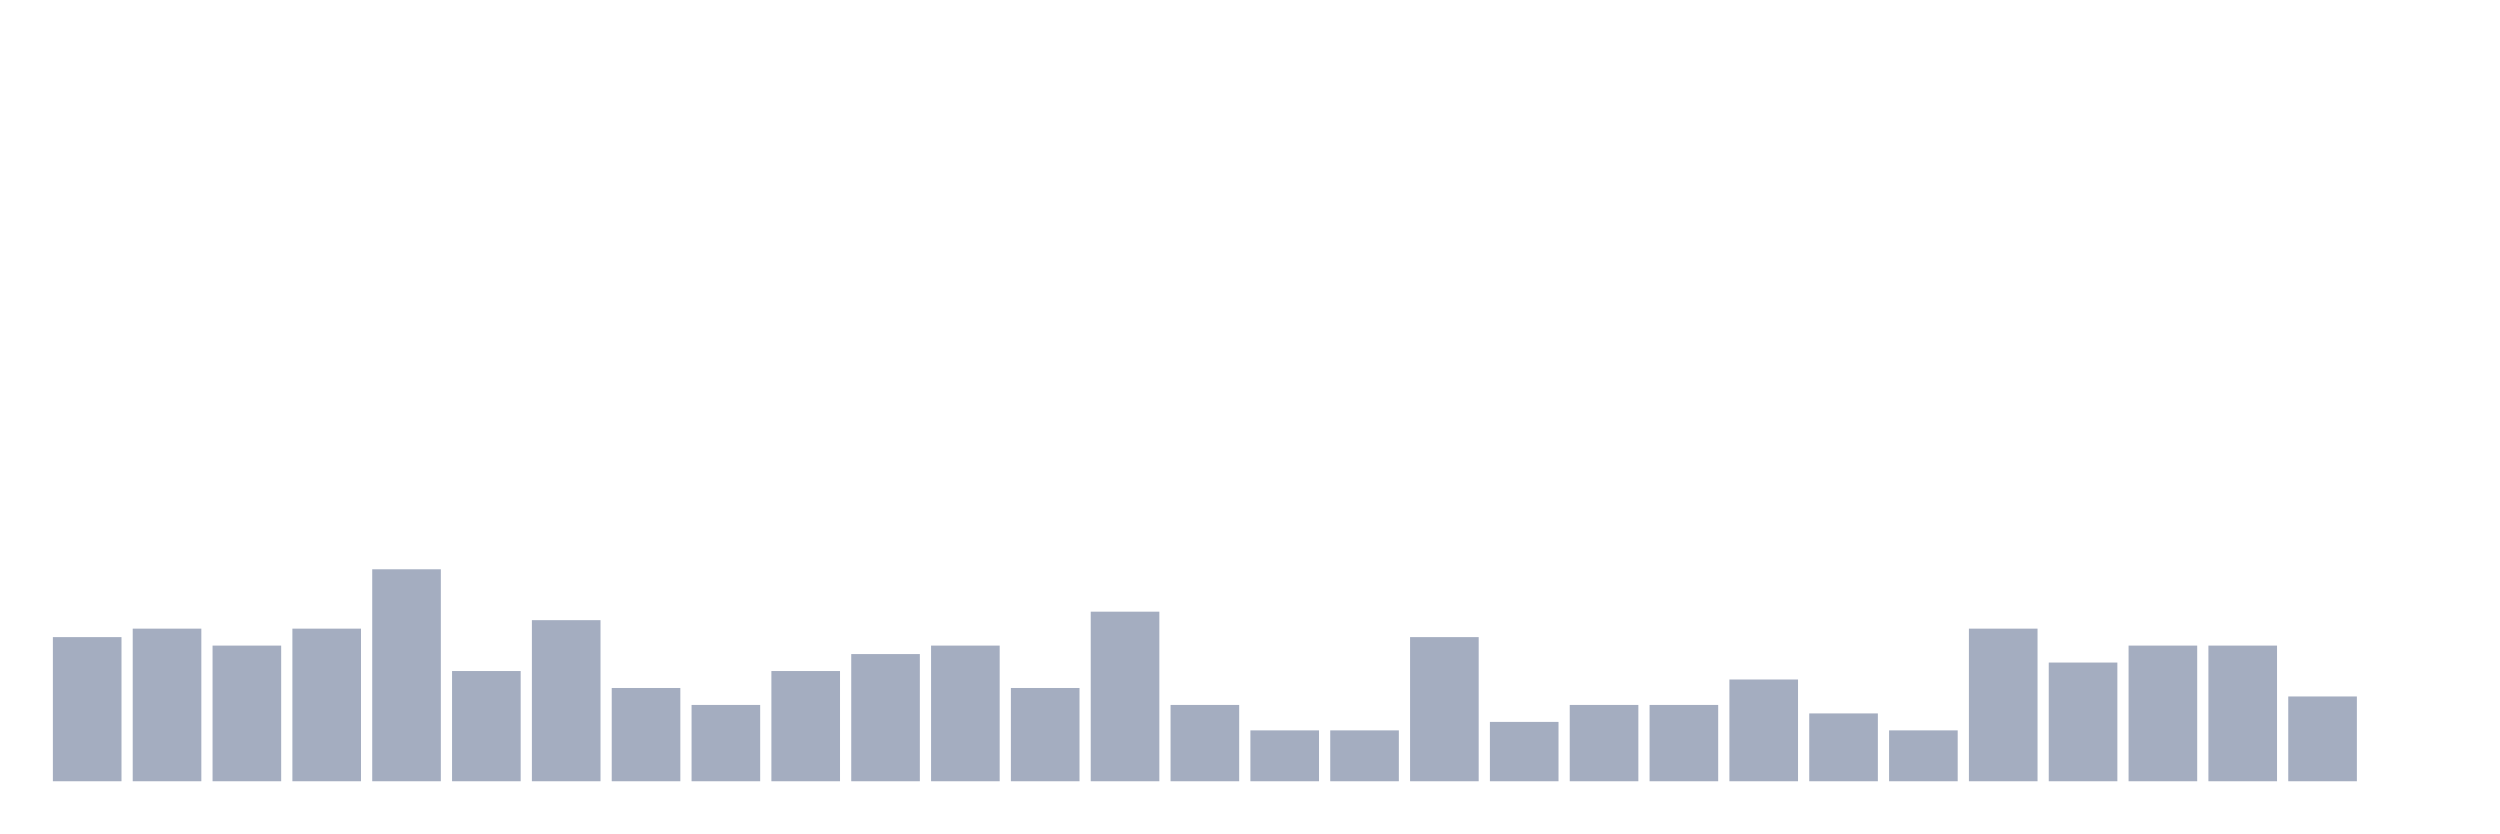
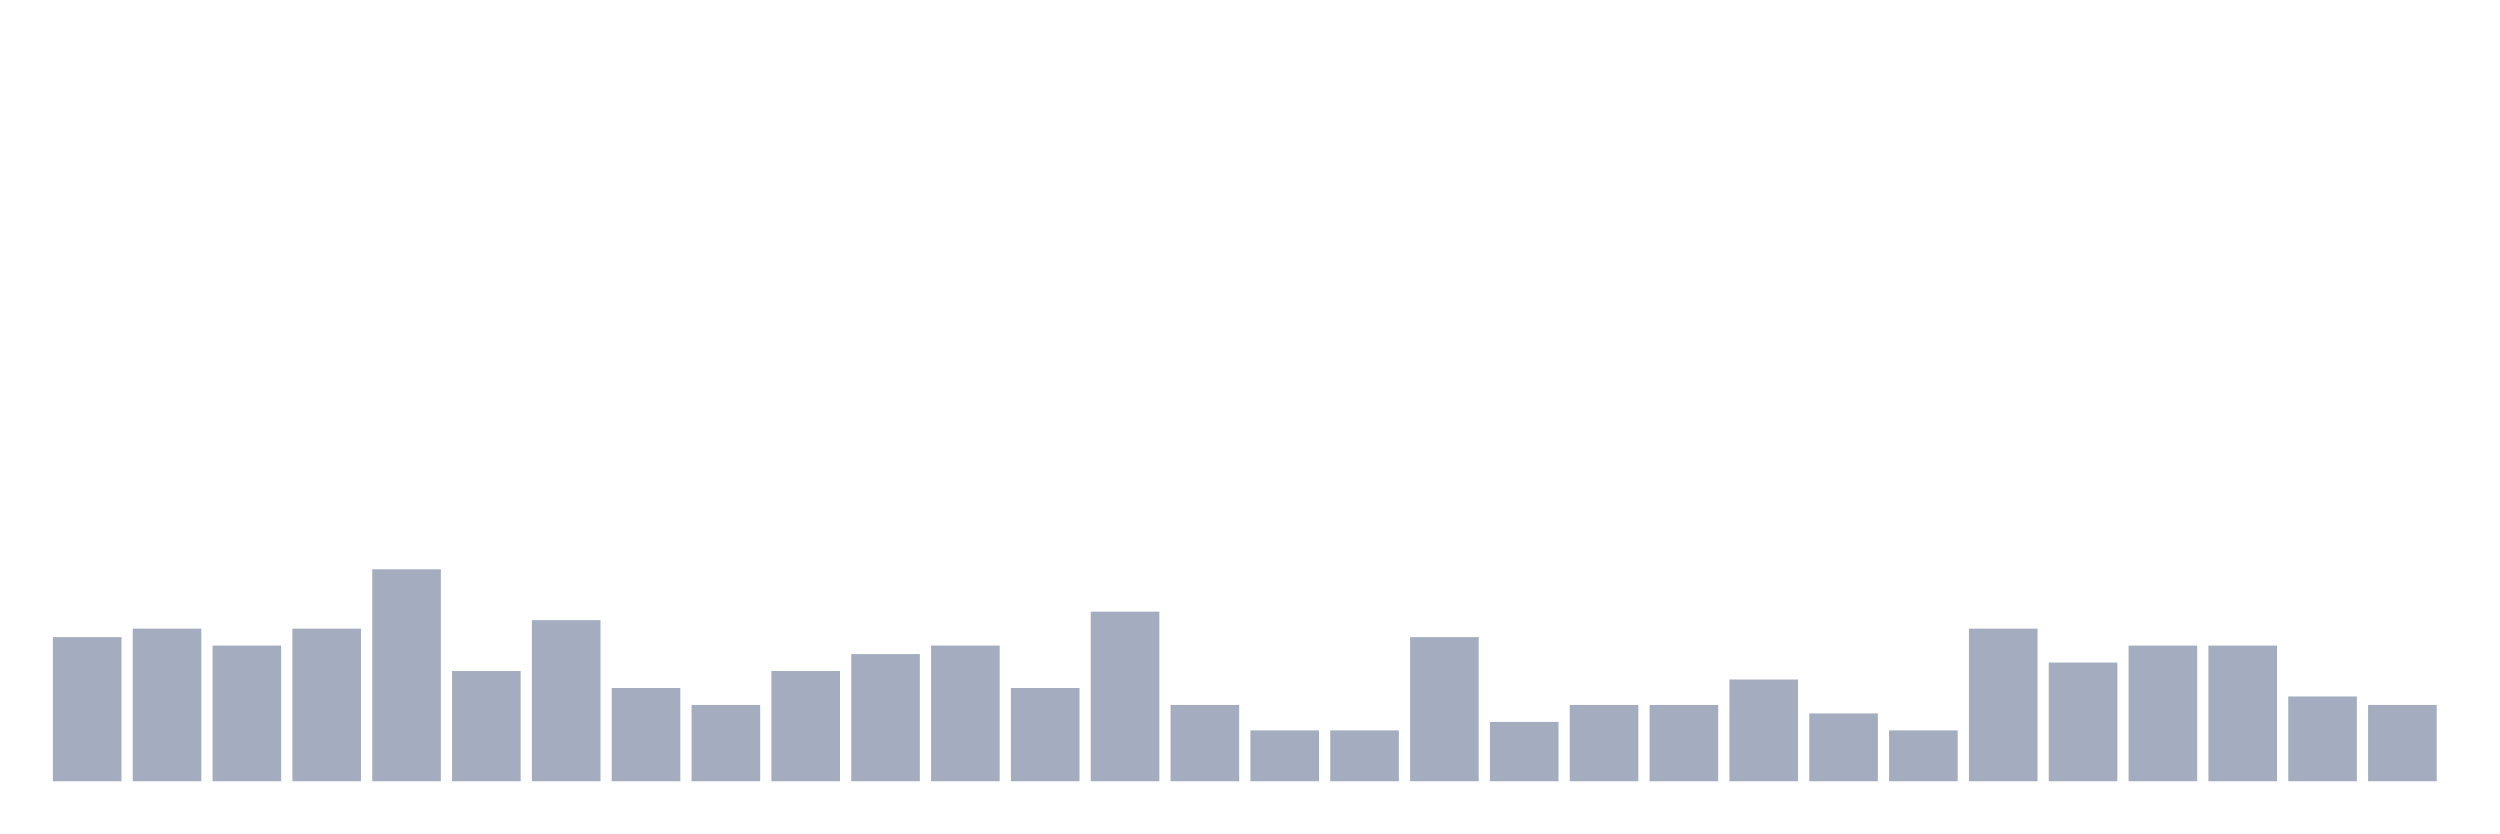
<svg xmlns="http://www.w3.org/2000/svg" viewBox="0 0 480 160">
  <g transform="translate(10,10)">
    <rect class="bar" x="0.153" width="13.175" y="112.326" height="27.674" fill="rgb(164,173,192)" />
    <rect class="bar" x="15.482" width="13.175" y="110.698" height="29.302" fill="rgb(164,173,192)" />
    <rect class="bar" x="30.81" width="13.175" y="113.953" height="26.047" fill="rgb(164,173,192)" />
    <rect class="bar" x="46.138" width="13.175" y="110.698" height="29.302" fill="rgb(164,173,192)" />
    <rect class="bar" x="61.466" width="13.175" y="99.302" height="40.698" fill="rgb(164,173,192)" />
    <rect class="bar" x="76.794" width="13.175" y="118.837" height="21.163" fill="rgb(164,173,192)" />
    <rect class="bar" x="92.123" width="13.175" y="109.07" height="30.93" fill="rgb(164,173,192)" />
    <rect class="bar" x="107.451" width="13.175" y="122.093" height="17.907" fill="rgb(164,173,192)" />
    <rect class="bar" x="122.779" width="13.175" y="125.349" height="14.651" fill="rgb(164,173,192)" />
    <rect class="bar" x="138.107" width="13.175" y="118.837" height="21.163" fill="rgb(164,173,192)" />
    <rect class="bar" x="153.436" width="13.175" y="115.581" height="24.419" fill="rgb(164,173,192)" />
    <rect class="bar" x="168.764" width="13.175" y="113.953" height="26.047" fill="rgb(164,173,192)" />
    <rect class="bar" x="184.092" width="13.175" y="122.093" height="17.907" fill="rgb(164,173,192)" />
    <rect class="bar" x="199.42" width="13.175" y="107.442" height="32.558" fill="rgb(164,173,192)" />
    <rect class="bar" x="214.748" width="13.175" y="125.349" height="14.651" fill="rgb(164,173,192)" />
    <rect class="bar" x="230.077" width="13.175" y="130.233" height="9.767" fill="rgb(164,173,192)" />
    <rect class="bar" x="245.405" width="13.175" y="130.233" height="9.767" fill="rgb(164,173,192)" />
    <rect class="bar" x="260.733" width="13.175" y="112.326" height="27.674" fill="rgb(164,173,192)" />
    <rect class="bar" x="276.061" width="13.175" y="128.605" height="11.395" fill="rgb(164,173,192)" />
    <rect class="bar" x="291.39" width="13.175" y="125.349" height="14.651" fill="rgb(164,173,192)" />
    <rect class="bar" x="306.718" width="13.175" y="125.349" height="14.651" fill="rgb(164,173,192)" />
    <rect class="bar" x="322.046" width="13.175" y="120.465" height="19.535" fill="rgb(164,173,192)" />
    <rect class="bar" x="337.374" width="13.175" y="126.977" height="13.023" fill="rgb(164,173,192)" />
    <rect class="bar" x="352.702" width="13.175" y="130.233" height="9.767" fill="rgb(164,173,192)" />
    <rect class="bar" x="368.031" width="13.175" y="110.698" height="29.302" fill="rgb(164,173,192)" />
    <rect class="bar" x="383.359" width="13.175" y="117.209" height="22.791" fill="rgb(164,173,192)" />
    <rect class="bar" x="398.687" width="13.175" y="113.953" height="26.047" fill="rgb(164,173,192)" />
    <rect class="bar" x="414.015" width="13.175" y="113.953" height="26.047" fill="rgb(164,173,192)" />
    <rect class="bar" x="429.344" width="13.175" y="123.721" height="16.279" fill="rgb(164,173,192)" />
-     <rect class="bar" x="444.672" width="13.175" y="140" height="0" fill="rgb(164,173,192)" />
+     <rect class="bar" x="444.672" width="13.175" y="125.349" height="14.651" fill="rgb(164,173,192)" />
  </g>
</svg>
